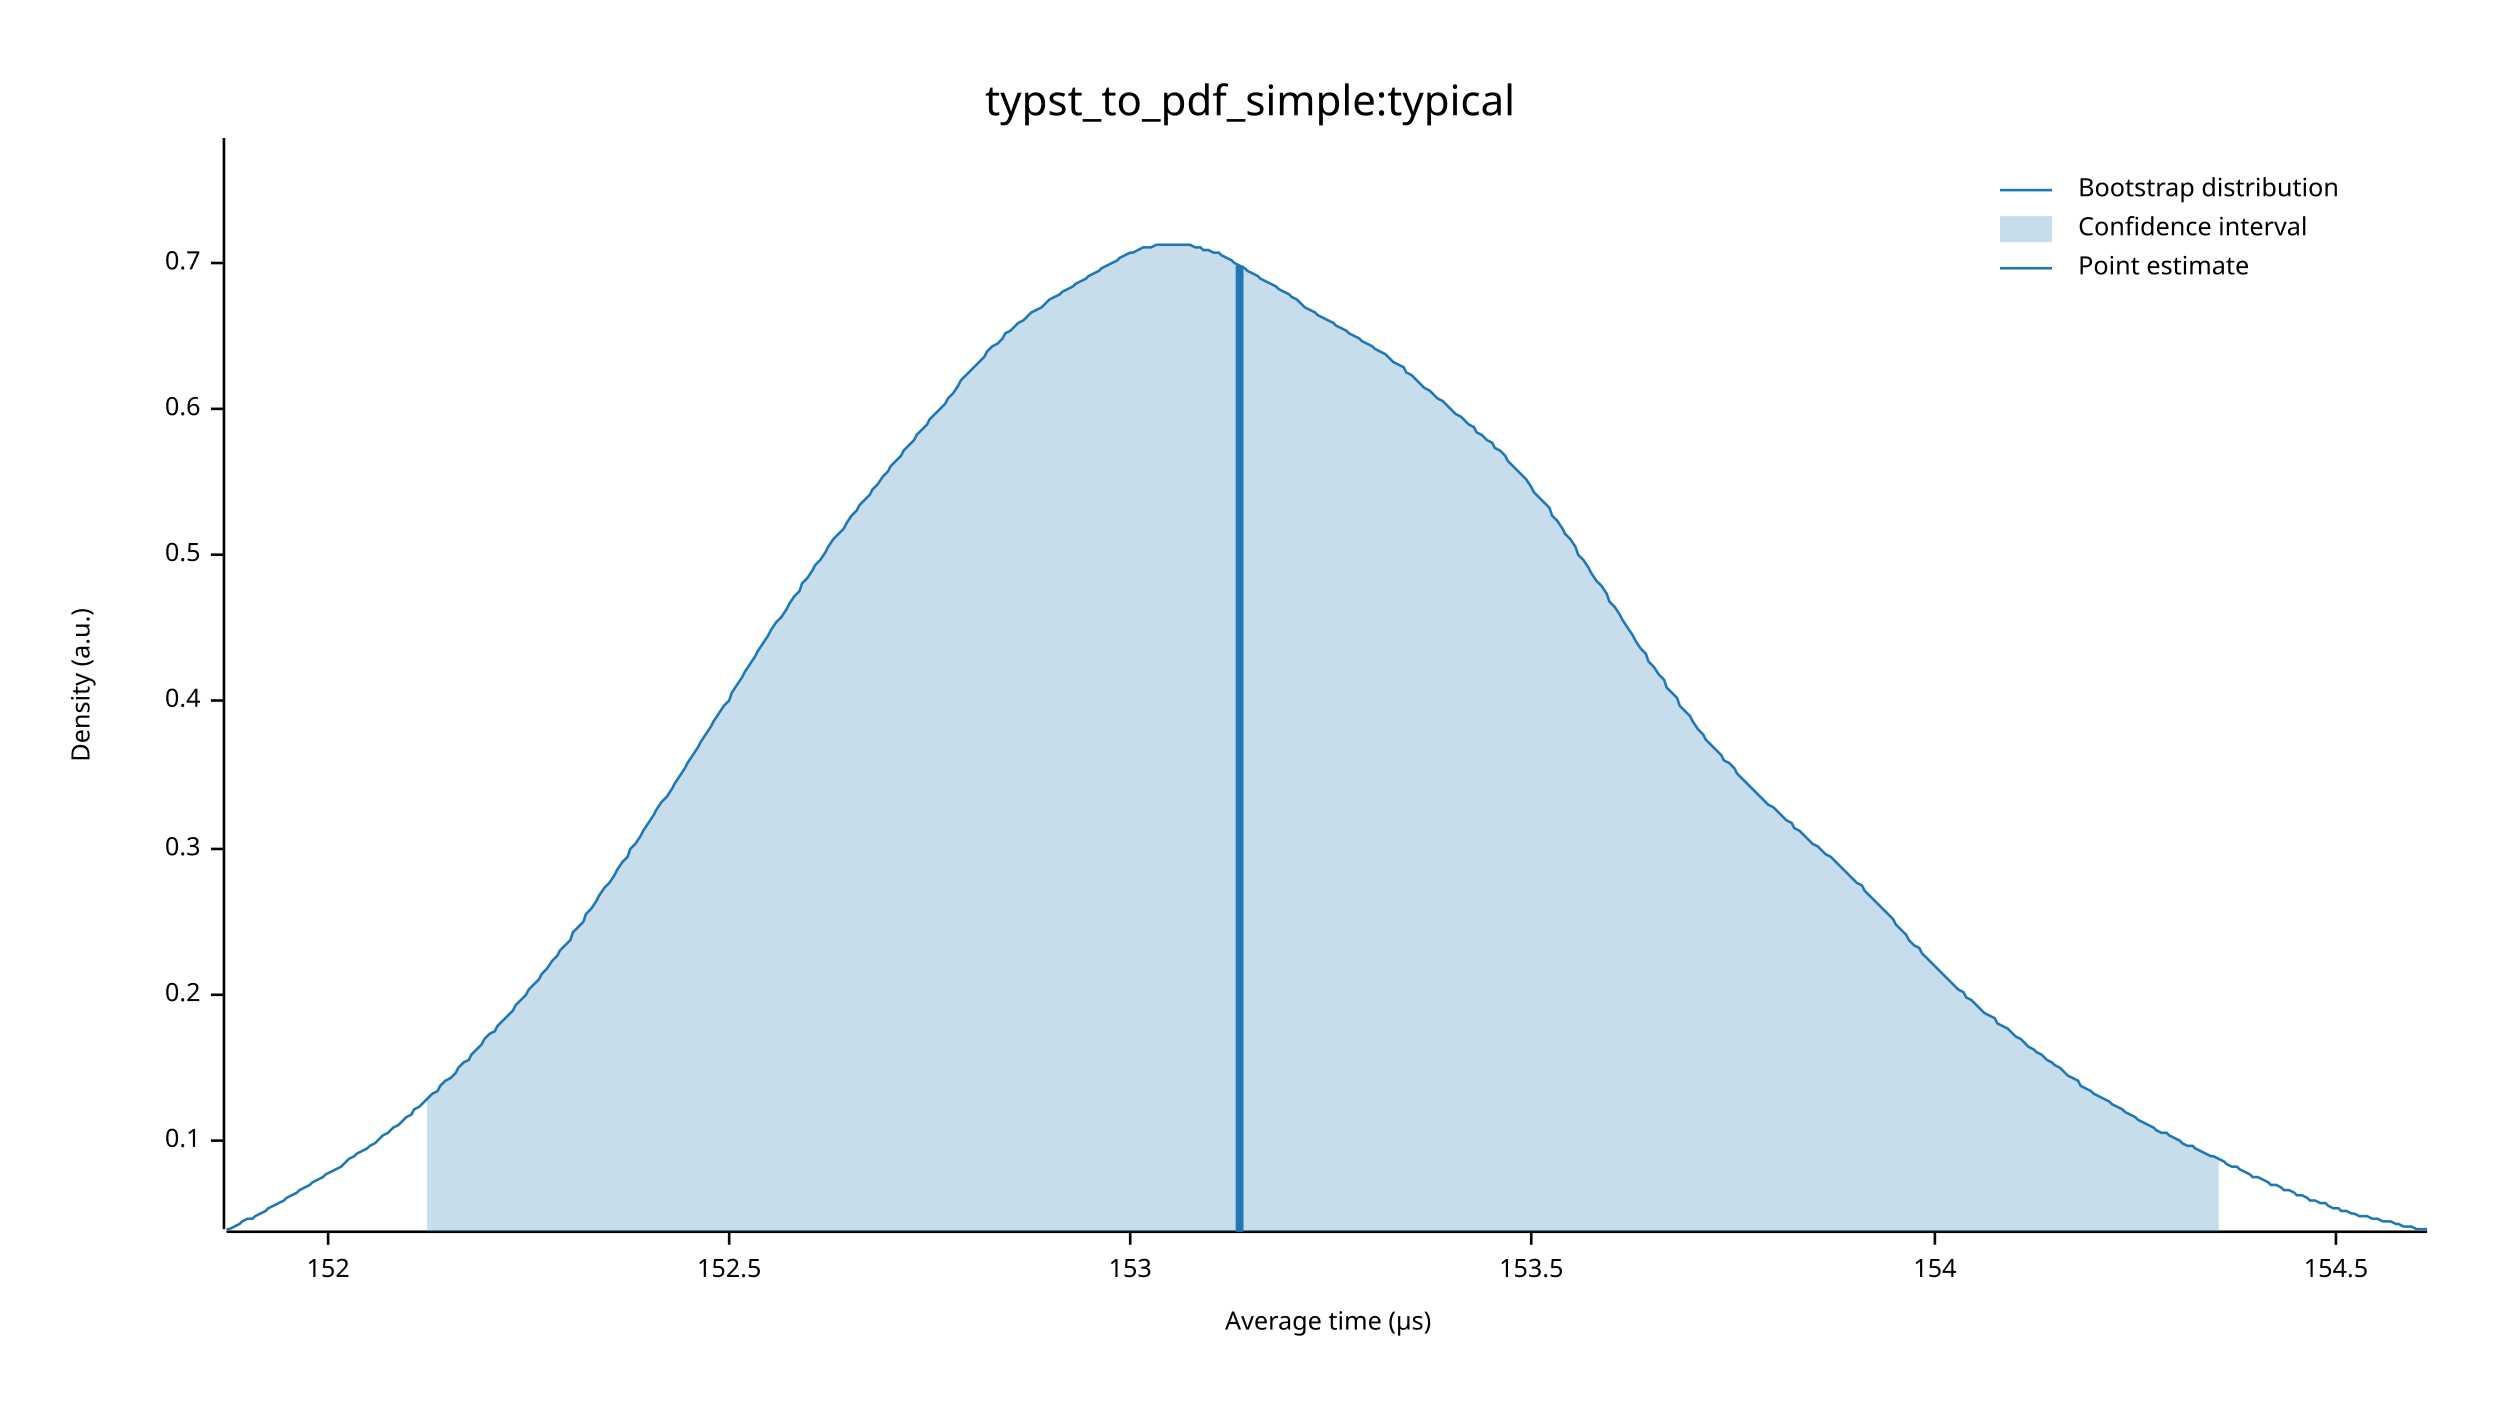
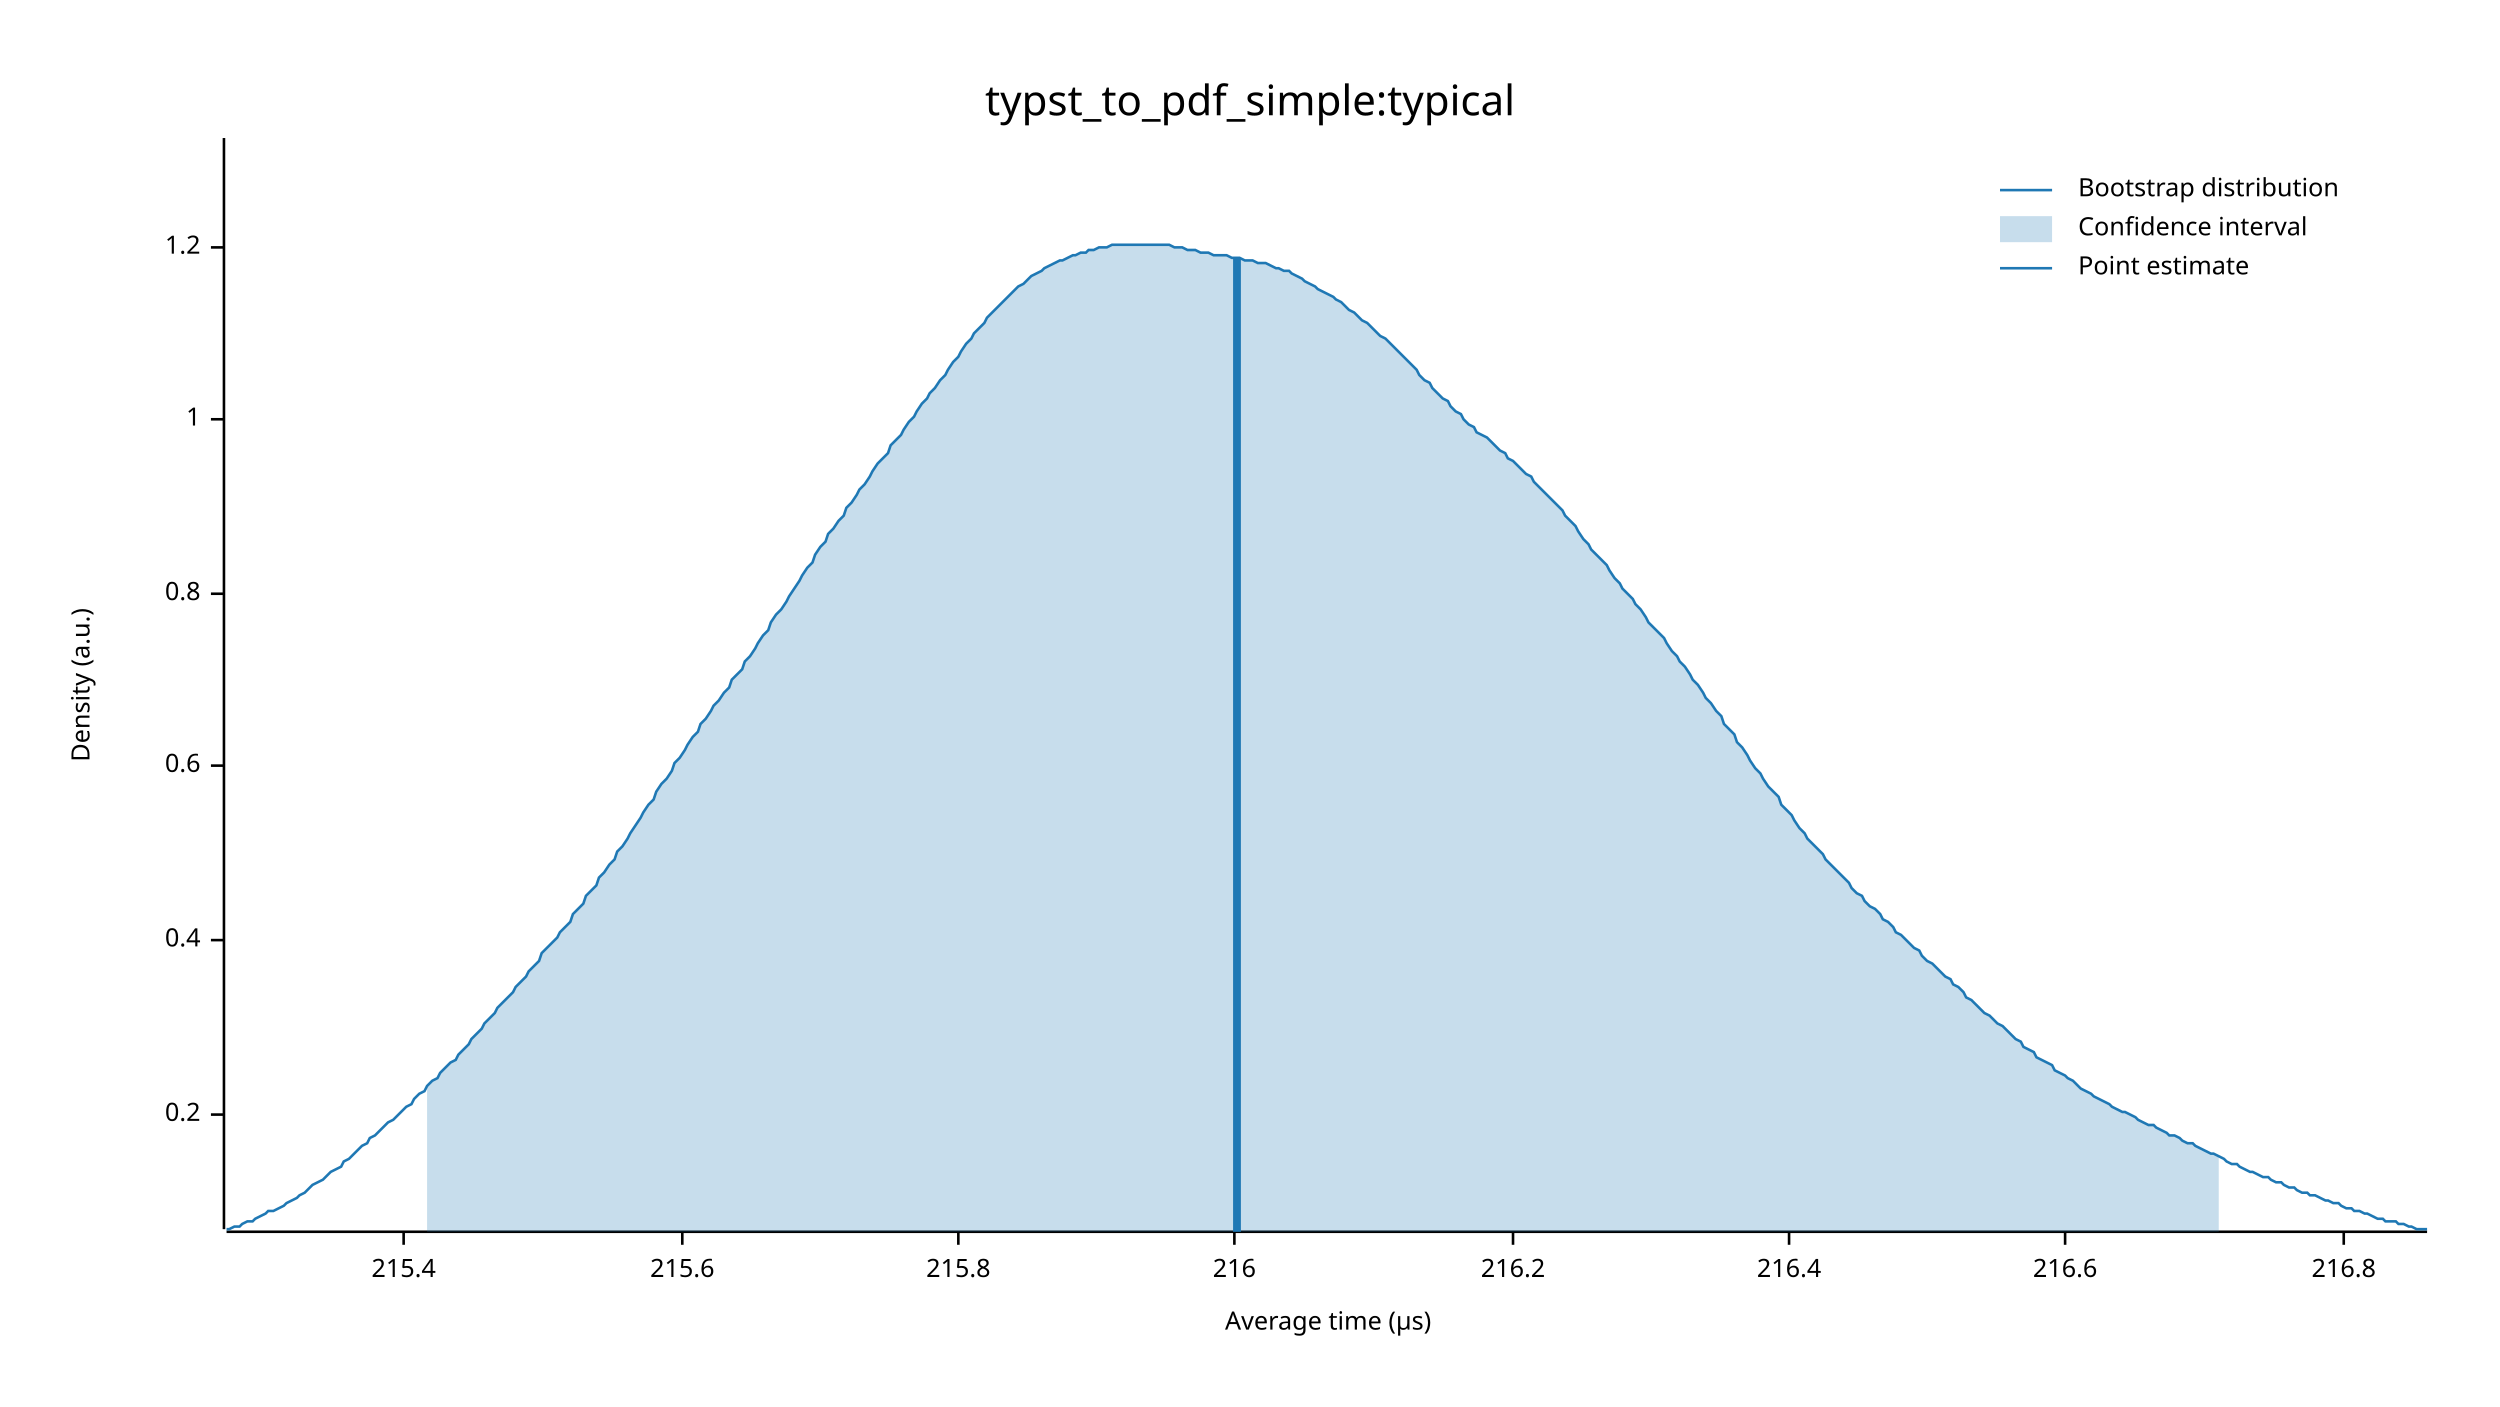
<svg xmlns="http://www.w3.org/2000/svg" width="960" height="540" viewBox="0 0 960 540">
  <text x="480" y="32" dy="0.76em" text-anchor="middle" font-family="sans-serif" font-size="16.129" opacity="1" fill="#000000">
typst_to_pdf_simple:typical
</text>
  <text x="27" y="263" dy="0.76em" text-anchor="middle" font-family="sans-serif" font-size="9.677" opacity="1" fill="#000000" transform="rotate(270, 27, 263)">
Density (a.u.)
</text>
  <text x="510" y="513" dy="-0.5ex" text-anchor="middle" font-family="sans-serif" font-size="9.677" opacity="1" fill="#000000">
Average time (µs)
</text>
  <polyline fill="none" opacity="1" stroke="#000000" stroke-width="1" points="86,53 86,472 " />
-   <text x="77" y="438" dy="0.5ex" text-anchor="end" font-family="sans-serif" font-size="9.677" opacity="1" fill="#000000">
- 0.1
- </text>
-   <polyline fill="none" opacity="1" stroke="#000000" stroke-width="1" points="81,438 86,438 " />
-   <text x="77" y="382" dy="0.5ex" text-anchor="end" font-family="sans-serif" font-size="9.677" opacity="1" fill="#000000">
+   <text x="77" y="428" dy="0.5ex" text-anchor="end" font-family="sans-serif" font-size="9.677" opacity="1" fill="#000000">
0.2
</text>
-   <polyline fill="none" opacity="1" stroke="#000000" stroke-width="1" points="81,382 86,382 " />
-   <text x="77" y="326" dy="0.5ex" text-anchor="end" font-family="sans-serif" font-size="9.677" opacity="1" fill="#000000">
- 0.3
- </text>
-   <polyline fill="none" opacity="1" stroke="#000000" stroke-width="1" points="81,326 86,326 " />
-   <text x="77" y="269" dy="0.5ex" text-anchor="end" font-family="sans-serif" font-size="9.677" opacity="1" fill="#000000">
+   <polyline fill="none" opacity="1" stroke="#000000" stroke-width="1" points="81,428 86,428 " />
+   <text x="77" y="361" dy="0.5ex" text-anchor="end" font-family="sans-serif" font-size="9.677" opacity="1" fill="#000000">
0.4
</text>
-   <polyline fill="none" opacity="1" stroke="#000000" stroke-width="1" points="81,269 86,269 " />
-   <text x="77" y="213" dy="0.5ex" text-anchor="end" font-family="sans-serif" font-size="9.677" opacity="1" fill="#000000">
- 0.5
- </text>
-   <polyline fill="none" opacity="1" stroke="#000000" stroke-width="1" points="81,213 86,213 " />
-   <text x="77" y="157" dy="0.5ex" text-anchor="end" font-family="sans-serif" font-size="9.677" opacity="1" fill="#000000">
+   <polyline fill="none" opacity="1" stroke="#000000" stroke-width="1" points="81,361 86,361 " />
+   <text x="77" y="294" dy="0.5ex" text-anchor="end" font-family="sans-serif" font-size="9.677" opacity="1" fill="#000000">
0.6
</text>
-   <polyline fill="none" opacity="1" stroke="#000000" stroke-width="1" points="81,157 86,157 " />
-   <text x="77" y="101" dy="0.5ex" text-anchor="end" font-family="sans-serif" font-size="9.677" opacity="1" fill="#000000">
- 0.7
+   <polyline fill="none" opacity="1" stroke="#000000" stroke-width="1" points="81,294 86,294 " />
+   <text x="77" y="228" dy="0.5ex" text-anchor="end" font-family="sans-serif" font-size="9.677" opacity="1" fill="#000000">
+ 0.8
</text>
-   <polyline fill="none" opacity="1" stroke="#000000" stroke-width="1" points="81,101 86,101 " />
+   <polyline fill="none" opacity="1" stroke="#000000" stroke-width="1" points="81,228 86,228 " />
+   <text x="77" y="161" dy="0.5ex" text-anchor="end" font-family="sans-serif" font-size="9.677" opacity="1" fill="#000000">
+ 1
+ </text>
+   <polyline fill="none" opacity="1" stroke="#000000" stroke-width="1" points="81,161 86,161 " />
+   <text x="77" y="95" dy="0.5ex" text-anchor="end" font-family="sans-serif" font-size="9.677" opacity="1" fill="#000000">
+ 1.2
+ </text>
+   <polyline fill="none" opacity="1" stroke="#000000" stroke-width="1" points="81,95 86,95 " />
  <polyline fill="none" opacity="1" stroke="#000000" stroke-width="1" points="87,473 932,473 " />
-   <text x="126" y="483" dy="0.76em" text-anchor="middle" font-family="sans-serif" font-size="9.677" opacity="1" fill="#000000">
- 152
+   <text x="155" y="483" dy="0.76em" text-anchor="middle" font-family="sans-serif" font-size="9.677" opacity="1" fill="#000000">
+ 215.4
</text>
-   <polyline fill="none" opacity="1" stroke="#000000" stroke-width="1" points="126,473 126,478 " />
-   <text x="280" y="483" dy="0.76em" text-anchor="middle" font-family="sans-serif" font-size="9.677" opacity="1" fill="#000000">
- 152.5
+   <polyline fill="none" opacity="1" stroke="#000000" stroke-width="1" points="155,473 155,478 " />
+   <text x="262" y="483" dy="0.76em" text-anchor="middle" font-family="sans-serif" font-size="9.677" opacity="1" fill="#000000">
+ 215.6
</text>
-   <polyline fill="none" opacity="1" stroke="#000000" stroke-width="1" points="280,473 280,478 " />
-   <text x="434" y="483" dy="0.76em" text-anchor="middle" font-family="sans-serif" font-size="9.677" opacity="1" fill="#000000">
- 153
+   <polyline fill="none" opacity="1" stroke="#000000" stroke-width="1" points="262,473 262,478 " />
+   <text x="368" y="483" dy="0.76em" text-anchor="middle" font-family="sans-serif" font-size="9.677" opacity="1" fill="#000000">
+ 215.8
</text>
-   <polyline fill="none" opacity="1" stroke="#000000" stroke-width="1" points="434,473 434,478 " />
-   <text x="588" y="483" dy="0.76em" text-anchor="middle" font-family="sans-serif" font-size="9.677" opacity="1" fill="#000000">
- 153.5
+   <polyline fill="none" opacity="1" stroke="#000000" stroke-width="1" points="368,473 368,478 " />
+   <text x="474" y="483" dy="0.76em" text-anchor="middle" font-family="sans-serif" font-size="9.677" opacity="1" fill="#000000">
+ 216
</text>
-   <polyline fill="none" opacity="1" stroke="#000000" stroke-width="1" points="588,473 588,478 " />
-   <text x="743" y="483" dy="0.76em" text-anchor="middle" font-family="sans-serif" font-size="9.677" opacity="1" fill="#000000">
- 154
+   <polyline fill="none" opacity="1" stroke="#000000" stroke-width="1" points="474,473 474,478 " />
+   <text x="581" y="483" dy="0.76em" text-anchor="middle" font-family="sans-serif" font-size="9.677" opacity="1" fill="#000000">
+ 216.2
</text>
-   <polyline fill="none" opacity="1" stroke="#000000" stroke-width="1" points="743,473 743,478 " />
-   <text x="897" y="483" dy="0.76em" text-anchor="middle" font-family="sans-serif" font-size="9.677" opacity="1" fill="#000000">
- 154.5
+   <polyline fill="none" opacity="1" stroke="#000000" stroke-width="1" points="581,473 581,478 " />
+   <text x="687" y="483" dy="0.76em" text-anchor="middle" font-family="sans-serif" font-size="9.677" opacity="1" fill="#000000">
+ 216.4
</text>
-   <polyline fill="none" opacity="1" stroke="#000000" stroke-width="1" points="897,473 897,478 " />
-   <polyline fill="none" opacity="1" stroke="#1F78B4" stroke-width="1" points="87,472 88,472 90,471 92,470 93,469 95,468 97,468 98,467 100,466 102,465 103,464 105,463 107,462 109,461 110,460 112,459 114,458 115,457 117,456 119,455 120,454 122,453 124,452 125,451 127,450 129,449 131,448 132,447 134,445 136,444 137,443 139,442 141,441 142,440 144,439 146,437 147,436 149,435 151,433 153,432 154,431 156,429 158,428 159,426 161,425 163,423 164,422 166,420 168,419 169,417 171,415 173,414 175,412 176,410 178,408 180,407 181,405 183,403 185,401 186,399 188,397 190,396 191,394 193,392 195,390 197,388 198,386 200,384 202,382 203,380 205,378 207,376 208,374 210,372 212,369 214,367 215,365 217,363 219,361 220,358 222,356 224,354 225,351 227,349 229,346 230,344 232,341 234,339 236,336 237,334 239,331 241,329 242,326 244,324 246,321 247,319 249,316 251,313 252,311 254,308 256,306 258,303 259,301 261,298 263,295 264,293 266,290 268,287 269,285 271,282 273,279 274,277 276,274 278,271 280,269 281,266 283,263 285,260 286,258 288,255 290,252 291,250 293,247 295,244 296,242 298,239 300,237 302,234 303,232 305,229 307,227 308,224 310,222 312,219 313,217 315,215 317,212 318,210 320,207 322,205 324,203 325,201 327,198 329,196 330,194 332,192 334,190 335,188 337,186 339,183 341,181 342,179 344,177 346,175 347,173 349,171 351,169 352,167 354,165 356,163 357,161 359,159 361,157 363,155 364,153 366,151 368,148 369,146 371,144 373,142 374,141 376,139 378,137 379,135 381,133 383,132 385,130 386,128 388,127 390,125 391,124 393,123 395,121 396,120 398,119 400,118 401,117 403,115 405,114 407,113 408,112 410,111 412,110 413,109 415,108 417,107 418,106 420,105 422,104 423,103 425,102 427,101 429,100 430,99 432,98 434,97 435,97 437,96 439,95 440,95 442,95 444,94 445,94 447,94 449,94 451,94 452,94 454,94 456,94 457,94 459,95 461,95 462,96 464,96 466,97 468,97 469,98 471,99 473,100 474,101 476,102 478,103 479,104 481,105 483,106 484,107 486,108 488,109 490,110 491,111 493,112 495,113 496,114 498,115 500,117 501,118 503,119 505,120 506,121 508,122 510,123 512,124 513,125 515,126 517,127 518,128 520,129 522,130 523,131 525,132 527,133 528,134 530,135 532,136 534,138 535,139 537,140 539,141 540,143 542,144 544,146 545,147 547,149 549,150 550,151 552,153 554,154 556,156 557,157 559,159 561,160 562,161 564,163 566,164 567,166 569,167 571,169 573,170 574,172 576,173 578,175 579,177 581,179 583,181 584,182 586,184 588,187 589,189 591,191 593,193 595,195 596,198 598,200 600,203 601,205 603,207 605,210 606,213 608,215 610,218 611,220 613,223 615,225 617,228 618,231 620,233 622,236 623,238 625,241 627,244 628,246 630,249 632,251 633,254 635,256 637,259 639,261 640,264 642,266 644,268 645,271 647,273 649,275 650,277 652,280 654,282 655,284 657,286 659,288 661,290 662,292 664,293 666,295 667,297 669,299 671,301 672,302 674,304 676,306 677,307 679,309 681,310 683,312 684,313 686,315 688,316 689,318 691,319 693,321 694,322 696,324 698,325 700,327 701,328 703,329 705,331 706,332 708,334 710,336 711,337 713,339 715,340 716,342 718,344 720,346 722,348 723,349 725,351 727,353 728,355 730,357 732,359 733,361 735,363 737,364 738,366 740,368 742,370 744,372 745,373 747,375 749,377 750,378 752,380 754,381 755,383 757,384 759,386 760,387 762,389 764,390 766,391 767,393 769,394 771,395 772,396 774,398 776,399 777,400 779,402 781,403 782,404 784,405 786,407 788,408 789,409 791,410 793,412 794,413 796,414 798,415 799,417 801,418 803,419 804,420 806,421 808,422 810,423 811,424 813,425 815,426 816,427 818,428 820,429 821,430 823,431 825,432 827,433 828,434 830,435 832,435 833,436 835,437 837,438 838,439 840,440 842,440 843,441 845,442 847,443 849,444 850,444 852,445 854,446 855,447 857,448 859,448 860,449 862,450 864,451 865,452 867,452 869,453 871,454 872,455 874,455 876,456 877,457 879,457 881,458 882,459 884,459 886,460 887,461 889,461 891,462 893,462 894,463 896,464 898,464 899,465 901,465 903,466 904,466 906,467 908,467 909,467 911,468 913,468 915,469 916,469 918,469 920,470 921,470 923,471 925,471 926,471 928,472 930,472 932,472 " />
-   <polygon opacity="0.25" fill="#1F78B4" points="164,422 166,420 168,419 169,417 171,415 173,414 175,412 176,410 178,408 180,407 181,405 183,403 185,401 186,399 188,397 190,396 191,394 193,392 195,390 197,388 198,386 200,384 202,382 203,380 205,378 207,376 208,374 210,372 212,369 214,367 215,365 217,363 219,361 220,358 222,356 224,354 225,351 227,349 229,346 230,344 232,341 234,339 236,336 237,334 239,331 241,329 242,326 244,324 246,321 247,319 249,316 251,313 252,311 254,308 256,306 258,303 259,301 261,298 263,295 264,293 266,290 268,287 269,285 271,282 273,279 274,277 276,274 278,271 280,269 281,266 283,263 285,260 286,258 288,255 290,252 291,250 293,247 295,244 296,242 298,239 300,237 302,234 303,232 305,229 307,227 308,224 310,222 312,219 313,217 315,215 317,212 318,210 320,207 322,205 324,203 325,201 327,198 329,196 330,194 332,192 334,190 335,188 337,186 339,183 341,181 342,179 344,177 346,175 347,173 349,171 351,169 352,167 354,165 356,163 357,161 359,159 361,157 363,155 364,153 366,151 368,148 369,146 371,144 373,142 374,141 376,139 378,137 379,135 381,133 383,132 385,130 386,128 388,127 390,125 391,124 393,123 395,121 396,120 398,119 400,118 401,117 403,115 405,114 407,113 408,112 410,111 412,110 413,109 415,108 417,107 418,106 420,105 422,104 423,103 425,102 427,101 429,100 430,99 432,98 434,97 435,97 437,96 439,95 440,95 442,95 444,94 445,94 447,94 449,94 451,94 452,94 454,94 456,94 457,94 459,95 461,95 462,96 464,96 466,97 468,97 469,98 471,99 473,100 474,101 476,102 478,103 479,104 481,105 483,106 484,107 486,108 488,109 490,110 491,111 493,112 495,113 496,114 498,115 500,117 501,118 503,119 505,120 506,121 508,122 510,123 512,124 513,125 515,126 517,127 518,128 520,129 522,130 523,131 525,132 527,133 528,134 530,135 532,136 534,138 535,139 537,140 539,141 540,143 542,144 544,146 545,147 547,149 549,150 550,151 552,153 554,154 556,156 557,157 559,159 561,160 562,161 564,163 566,164 567,166 569,167 571,169 573,170 574,172 576,173 578,175 579,177 581,179 583,181 584,182 586,184 588,187 589,189 591,191 593,193 595,195 596,198 598,200 600,203 601,205 603,207 605,210 606,213 608,215 610,218 611,220 613,223 615,225 617,228 618,231 620,233 622,236 623,238 625,241 627,244 628,246 630,249 632,251 633,254 635,256 637,259 639,261 640,264 642,266 644,268 645,271 647,273 649,275 650,277 652,280 654,282 655,284 657,286 659,288 661,290 662,292 664,293 666,295 667,297 669,299 671,301 672,302 674,304 676,306 677,307 679,309 681,310 683,312 684,313 686,315 688,316 689,318 691,319 693,321 694,322 696,324 698,325 700,327 701,328 703,329 705,331 706,332 708,334 710,336 711,337 713,339 715,340 716,342 718,344 720,346 722,348 723,349 725,351 727,353 728,355 730,357 732,359 733,361 735,363 737,364 738,366 740,368 742,370 744,372 745,373 747,375 749,377 750,378 752,380 754,381 755,383 757,384 759,386 760,387 762,389 764,390 766,391 767,393 769,394 771,395 772,396 774,398 776,399 777,400 779,402 781,403 782,404 784,405 786,407 788,408 789,409 791,410 793,412 794,413 796,414 798,415 799,417 801,418 803,419 804,420 806,421 808,422 810,423 811,424 813,425 815,426 816,427 818,428 820,429 821,430 823,431 825,432 827,433 828,434 830,435 832,435 833,436 835,437 837,438 838,439 840,440 842,440 843,441 845,442 847,443 849,444 850,444 852,445 852,473 164,473 " />
-   <polyline fill="none" opacity="1" stroke="#1F78B4" stroke-width="3" points="476,473 476,102 " />
+   <polyline fill="none" opacity="1" stroke="#000000" stroke-width="1" points="687,473 687,478 " />
+   <text x="793" y="483" dy="0.76em" text-anchor="middle" font-family="sans-serif" font-size="9.677" opacity="1" fill="#000000">
+ 216.6
+ </text>
+   <polyline fill="none" opacity="1" stroke="#000000" stroke-width="1" points="793,473 793,478 " />
+   <text x="900" y="483" dy="0.76em" text-anchor="middle" font-family="sans-serif" font-size="9.677" opacity="1" fill="#000000">
+ 216.8
+ </text>
+   <polyline fill="none" opacity="1" stroke="#000000" stroke-width="1" points="900,473 900,478 " />
+   <polyline fill="none" opacity="1" stroke="#1F78B4" stroke-width="1" points="87,472 88,472 90,471 92,471 93,470 95,469 97,469 98,468 100,467 102,466 103,465 105,465 107,464 109,463 110,462 112,461 114,460 115,459 117,458 119,456 120,455 122,454 124,453 125,452 127,450 129,449 131,448 132,446 134,445 136,443 137,442 139,440 141,439 142,437 144,436 146,434 147,433 149,431 151,430 153,428 154,427 156,425 158,424 159,422 161,420 163,419 164,417 166,415 168,414 169,412 171,410 173,408 175,407 176,405 178,403 180,401 181,399 183,397 185,395 186,393 188,391 190,389 191,387 193,385 195,383 197,381 198,379 200,377 202,375 203,373 205,371 207,369 208,366 210,364 212,362 214,360 215,358 217,356 219,354 220,351 222,349 224,347 225,344 227,342 229,340 230,337 232,335 234,332 236,330 237,327 239,325 241,322 242,320 244,317 246,314 247,312 249,309 251,307 252,304 254,301 256,299 258,296 259,293 261,291 263,288 264,286 266,283 268,281 269,278 271,276 273,273 274,271 276,269 278,266 280,264 281,261 283,259 285,257 286,254 288,252 290,249 291,247 293,244 295,242 296,239 298,236 300,234 302,231 303,229 305,226 307,223 308,221 310,218 312,216 313,213 315,210 317,208 318,205 320,203 322,200 324,198 325,195 327,193 329,190 330,188 332,186 334,183 335,181 337,178 339,176 341,174 342,171 344,169 346,167 347,165 349,162 351,160 352,158 354,155 356,153 357,151 359,149 361,146 363,144 364,142 366,139 368,137 369,135 371,132 373,130 374,128 376,126 378,124 379,122 381,120 383,118 385,116 386,115 388,113 390,111 391,110 393,109 395,107 396,106 398,105 400,104 401,103 403,102 405,101 407,100 408,100 410,99 412,98 413,98 415,97 417,97 418,96 420,96 422,95 423,95 425,95 427,94 429,94 430,94 432,94 434,94 435,94 437,94 439,94 440,94 442,94 444,94 445,94 447,94 449,94 451,95 452,95 454,95 456,96 457,96 459,96 461,97 462,97 464,97 466,98 468,98 469,98 471,98 473,99 474,99 476,99 478,100 479,100 481,100 483,101 484,101 486,101 488,102 490,103 491,103 493,104 495,104 496,105 498,106 500,107 501,108 503,109 505,110 506,111 508,112 510,113 512,114 513,115 515,116 517,118 518,119 520,120 522,122 523,123 525,124 527,126 528,127 530,129 532,130 534,132 535,133 537,135 539,137 540,138 542,140 544,142 545,144 547,146 549,147 550,149 552,151 554,153 556,154 557,156 559,158 561,159 562,161 564,163 566,164 567,166 569,167 571,168 573,170 574,171 576,173 578,174 579,176 581,177 583,179 584,180 586,182 588,183 589,185 591,187 593,189 595,191 596,192 598,194 600,196 601,198 603,200 605,202 606,204 608,207 610,209 611,211 613,213 615,215 617,217 618,219 620,222 622,224 623,226 625,228 627,230 628,232 630,234 632,237 633,239 635,241 637,243 639,245 640,247 642,250 644,252 645,254 647,256 649,259 650,261 652,263 654,266 655,268 657,270 659,273 661,275 662,278 664,280 666,282 667,285 669,287 671,290 672,292 674,295 676,297 677,299 679,302 681,304 683,306 684,309 686,311 688,313 689,315 691,318 693,320 694,322 696,324 698,326 700,328 701,330 703,332 705,334 706,335 708,337 710,339 711,341 713,343 715,344 716,346 718,348 720,349 722,351 723,353 725,354 727,356 728,358 730,359 732,361 733,362 735,364 737,365 738,367 740,369 742,370 744,372 745,373 747,375 749,376 750,378 752,379 754,381 755,383 757,384 759,386 760,387 762,389 764,390 766,392 767,393 769,394 771,396 772,397 774,399 776,400 777,402 779,403 781,404 782,406 784,407 786,408 788,409 789,411 791,412 793,413 794,414 796,415 798,417 799,418 801,419 803,420 804,421 806,422 808,423 810,424 811,425 813,426 815,427 816,427 818,428 820,429 821,430 823,431 825,432 827,432 828,433 830,434 832,435 833,436 835,436 837,437 838,438 840,439 842,439 843,440 845,441 847,442 849,443 850,443 852,444 854,445 855,446 857,447 859,447 860,448 862,449 864,450 865,450 867,451 869,452 871,452 872,453 874,454 876,454 877,455 879,456 881,456 882,457 884,458 886,458 887,459 889,459 891,460 893,461 894,461 896,462 898,462 899,463 901,464 903,464 904,465 906,465 908,466 909,466 911,467 913,468 915,468 916,469 918,469 920,469 921,470 923,470 925,471 926,471 928,472 930,472 932,472 " />
+   <polygon opacity="0.25" fill="#1F78B4" points="164,417 166,415 168,414 169,412 171,410 173,408 175,407 176,405 178,403 180,401 181,399 183,397 185,395 186,393 188,391 190,389 191,387 193,385 195,383 197,381 198,379 200,377 202,375 203,373 205,371 207,369 208,366 210,364 212,362 214,360 215,358 217,356 219,354 220,351 222,349 224,347 225,344 227,342 229,340 230,337 232,335 234,332 236,330 237,327 239,325 241,322 242,320 244,317 246,314 247,312 249,309 251,307 252,304 254,301 256,299 258,296 259,293 261,291 263,288 264,286 266,283 268,281 269,278 271,276 273,273 274,271 276,269 278,266 280,264 281,261 283,259 285,257 286,254 288,252 290,249 291,247 293,244 295,242 296,239 298,236 300,234 302,231 303,229 305,226 307,223 308,221 310,218 312,216 313,213 315,210 317,208 318,205 320,203 322,200 324,198 325,195 327,193 329,190 330,188 332,186 334,183 335,181 337,178 339,176 341,174 342,171 344,169 346,167 347,165 349,162 351,160 352,158 354,155 356,153 357,151 359,149 361,146 363,144 364,142 366,139 368,137 369,135 371,132 373,130 374,128 376,126 378,124 379,122 381,120 383,118 385,116 386,115 388,113 390,111 391,110 393,109 395,107 396,106 398,105 400,104 401,103 403,102 405,101 407,100 408,100 410,99 412,98 413,98 415,97 417,97 418,96 420,96 422,95 423,95 425,95 427,94 429,94 430,94 432,94 434,94 435,94 437,94 439,94 440,94 442,94 444,94 445,94 447,94 449,94 451,95 452,95 454,95 456,96 457,96 459,96 461,97 462,97 464,97 466,98 468,98 469,98 471,98 473,99 474,99 476,99 478,100 479,100 481,100 483,101 484,101 486,101 488,102 490,103 491,103 493,104 495,104 496,105 498,106 500,107 501,108 503,109 505,110 506,111 508,112 510,113 512,114 513,115 515,116 517,118 518,119 520,120 522,122 523,123 525,124 527,126 528,127 530,129 532,130 534,132 535,133 537,135 539,137 540,138 542,140 544,142 545,144 547,146 549,147 550,149 552,151 554,153 556,154 557,156 559,158 561,159 562,161 564,163 566,164 567,166 569,167 571,168 573,170 574,171 576,173 578,174 579,176 581,177 583,179 584,180 586,182 588,183 589,185 591,187 593,189 595,191 596,192 598,194 600,196 601,198 603,200 605,202 606,204 608,207 610,209 611,211 613,213 615,215 617,217 618,219 620,222 622,224 623,226 625,228 627,230 628,232 630,234 632,237 633,239 635,241 637,243 639,245 640,247 642,250 644,252 645,254 647,256 649,259 650,261 652,263 654,266 655,268 657,270 659,273 661,275 662,278 664,280 666,282 667,285 669,287 671,290 672,292 674,295 676,297 677,299 679,302 681,304 683,306 684,309 686,311 688,313 689,315 691,318 693,320 694,322 696,324 698,326 700,328 701,330 703,332 705,334 706,335 708,337 710,339 711,341 713,343 715,344 716,346 718,348 720,349 722,351 723,353 725,354 727,356 728,358 730,359 732,361 733,362 735,364 737,365 738,367 740,369 742,370 744,372 745,373 747,375 749,376 750,378 752,379 754,381 755,383 757,384 759,386 760,387 762,389 764,390 766,392 767,393 769,394 771,396 772,397 774,399 776,400 777,402 779,403 781,404 782,406 784,407 786,408 788,409 789,411 791,412 793,413 794,414 796,415 798,417 799,418 801,419 803,420 804,421 806,422 808,423 810,424 811,425 813,426 815,427 816,427 818,428 820,429 821,430 823,431 825,432 827,432 828,433 830,434 832,435 833,436 835,436 837,437 838,438 840,439 842,439 843,440 845,441 847,442 849,443 850,443 852,444 852,473 164,473 " />
+   <polyline fill="none" opacity="1" stroke="#1F78B4" stroke-width="3" points="475,473 475,99 " />
  <text x="798" y="68" dy="0.76em" text-anchor="start" font-family="sans-serif" font-size="9.677" opacity="1" fill="#000000">
Bootstrap distribution
</text>
  <text x="798" y="83" dy="0.76em" text-anchor="start" font-family="sans-serif" font-size="9.677" opacity="1" fill="#000000">
Confidence interval
</text>
  <text x="798" y="98" dy="0.76em" text-anchor="start" font-family="sans-serif" font-size="9.677" opacity="1" fill="#000000">
Point estimate
</text>
  <polyline fill="none" opacity="1" stroke="#1F78B4" stroke-width="1" points="768,73 788,73 " />
  <rect x="768" y="83" width="20" height="10" opacity="0.25" fill="#1F78B4" stroke="none" />
  <polyline fill="none" opacity="1" stroke="#1F78B4" stroke-width="1" points="768,103 788,103 " />
</svg>
